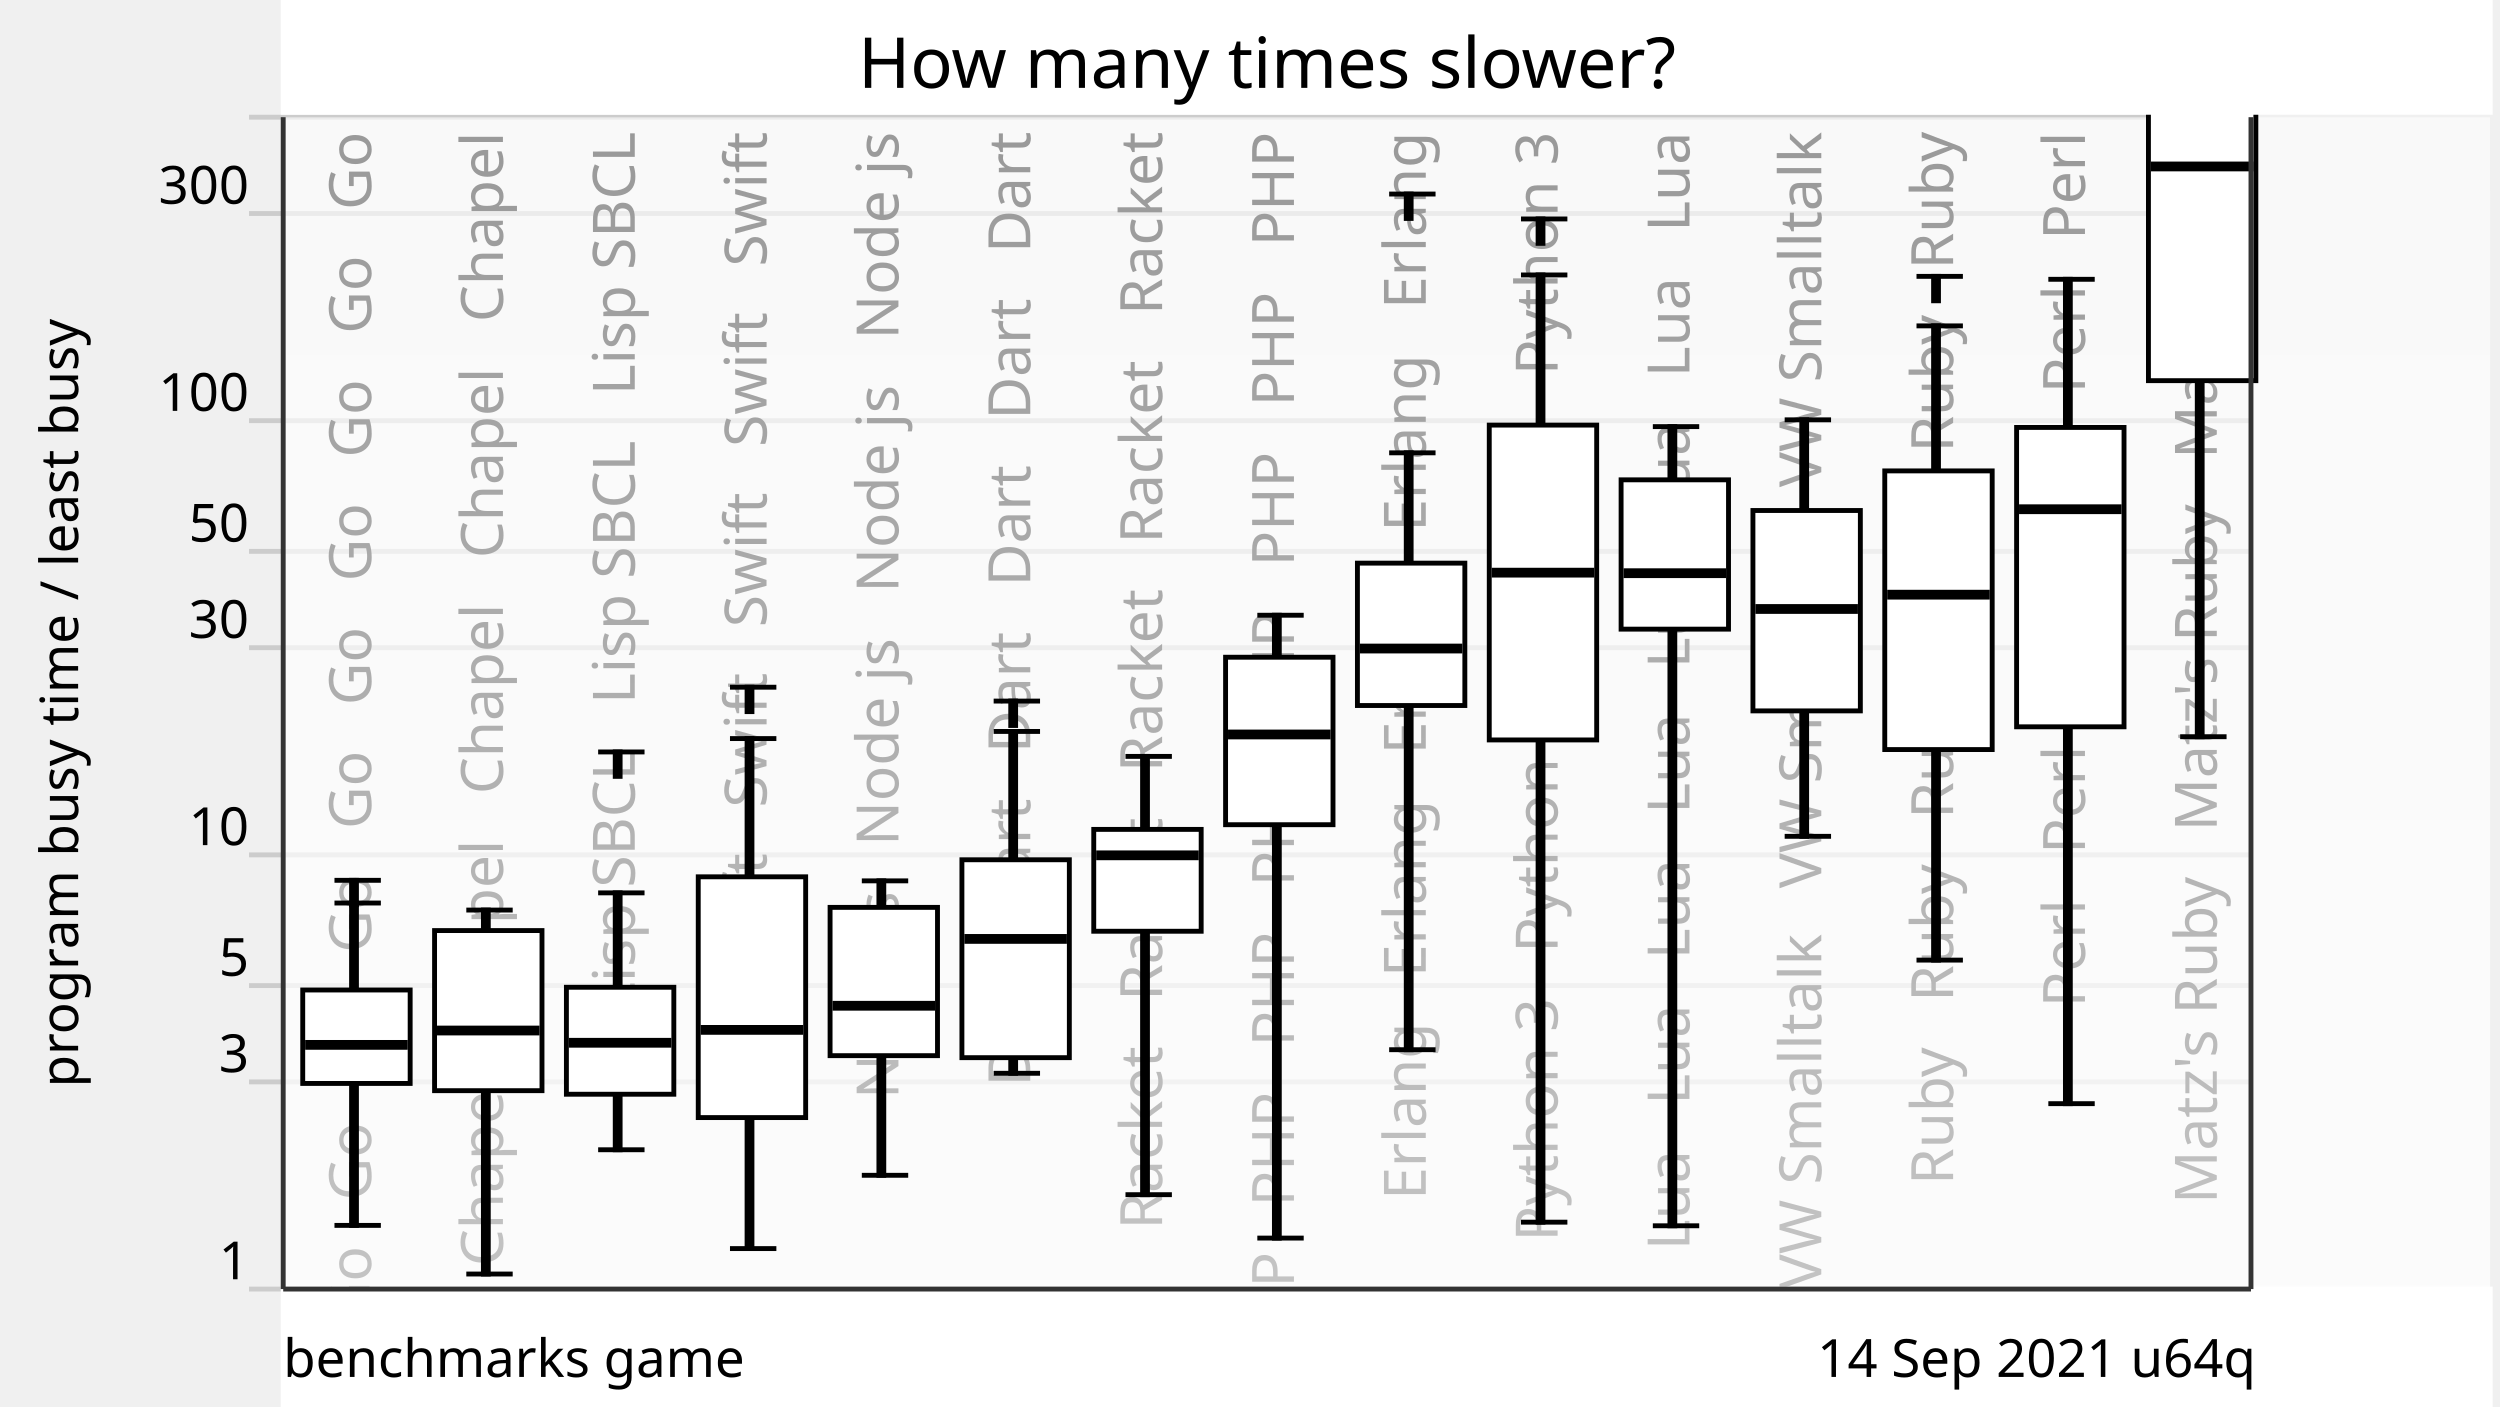
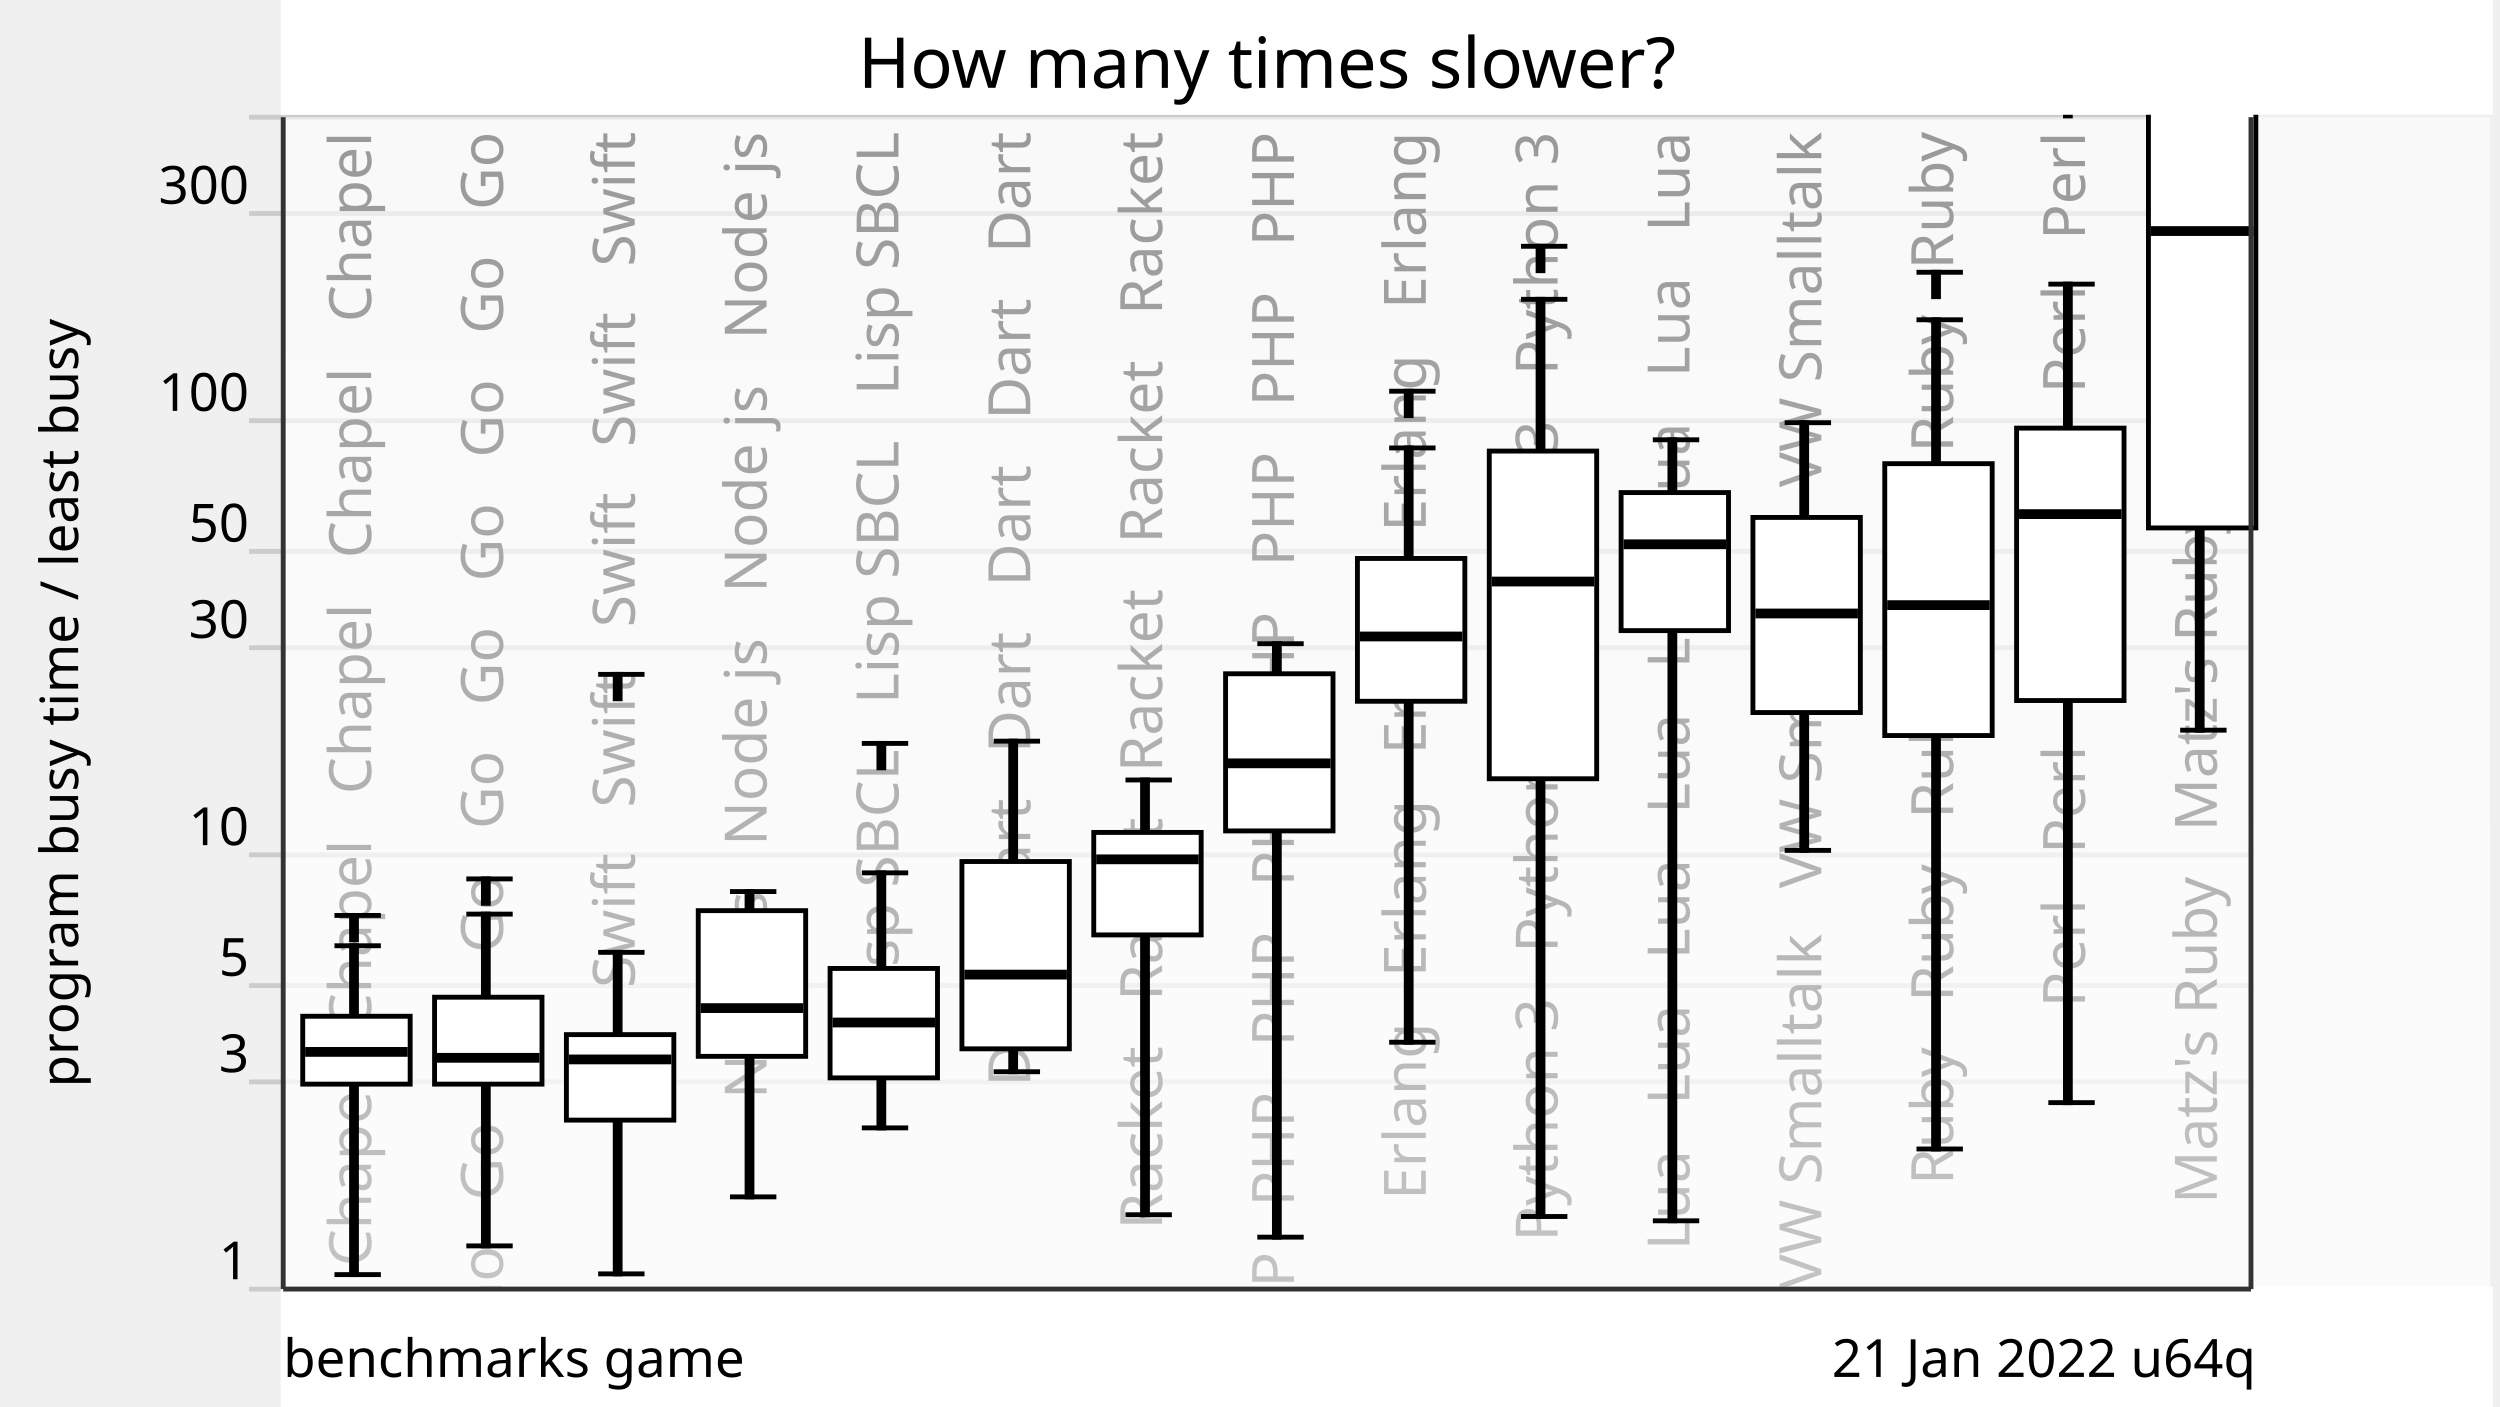
<svg xmlns="http://www.w3.org/2000/svg" xmlns:xlink="http://www.w3.org/1999/xlink" version="1.1" viewBox="0 0 512 288">
  <g style="stroke: #ccc;">
    <line x1="51" y1="264" x2="461" y2="264" />
    <line x1="51" y1="221.57" x2="461" y2="221.57" />
    <line x1="51" y1="201.85" x2="461" y2="201.85" />
    <line x1="51" y1="175.08" x2="461" y2="175.08" />
    <line x1="51" y1="132.65" x2="461" y2="132.65" />
    <line x1="51" y1="112.92" x2="461" y2="112.92" />
    <line x1="51" y1="86.15" x2="461" y2="86.15" />
    <line x1="51" y1="43.73" x2="461" y2="43.73" />
    <line x1="51" y1="24" x2="461" y2="24" />
  </g>
  <g style="text-anchor: end; font-family: Ubuntu,Verdana,sans-serif; font-size: 0.9em;">
    <text x="51" y="262">1</text>
    <text x="51" y="219.57">3</text>
    <text x="51" y="199.85">5</text>
    <text x="51" y="173.08">10</text>
    <text x="51" y="130.65">30</text>
    <text x="51" y="110.92">50</text>
    <text x="51" y="84.15">100</text>
    <text x="51" y="41.73">300</text>
    <text x="51" y="22" />
  </g>
  <defs>
    <linearGradient id="grade" x1="0" y1="0" x2="0" y2="1">
      <stop offset="0" style="stop-color: white" stop-opacity="0.6" />
      <stop offset="1" style="stop-color: white" stop-opacity="0.8" />
    </linearGradient>
    <mask id="fade">
      <rect x="58" y="24" width="452" height="288" fill="url(#grade)" />
    </mask>
    <g id="backgroundText" style="text-anchor: end; font-family: Ubuntu,Verdana,sans-serif; font-size: 1em;">
-       <text x="16" y="0" transform="rotate(270,16,0)" xml:space="preserve">   Go   Go   Go   Go   Go   Go   Go   Go   Go   Go</text>
-       <text x="43" y="0" transform="rotate(270,43,0)" xml:space="preserve">   Chapel   Chapel   Chapel   Chapel   Chapel</text>
-       <text x="70" y="0" transform="rotate(270,70,0)" xml:space="preserve">   Lisp SBCL   Lisp SBCL   Lisp SBCL</text>
-       <text x="97" y="0" transform="rotate(270,97,0)" xml:space="preserve">   Swift   Swift   Swift   Swift   Swift</text>
-       <text x="124" y="0" transform="rotate(270,124,0)" xml:space="preserve">   Node js   Node js   Node js   Node js</text>
+       <text x="16" y="0" transform="rotate(270,16,0)" xml:space="preserve">   Chapel   Chapel   Chapel   Chapel   Chapel</text>
+       <text x="43" y="0" transform="rotate(270,43,0)" xml:space="preserve">   Go   Go   Go   Go   Go   Go   Go   Go   Go   Go</text>
+       <text x="70" y="0" transform="rotate(270,70,0)" xml:space="preserve">   Swift   Swift   Swift   Swift   Swift</text>
+       <text x="97" y="0" transform="rotate(270,97,0)" xml:space="preserve">   Node js   Node js   Node js   Node js</text>
+       <text x="124" y="0" transform="rotate(270,124,0)" xml:space="preserve">   Lisp SBCL   Lisp SBCL   Lisp SBCL</text>
      <text x="151" y="0" transform="rotate(270,151,0)" xml:space="preserve">   Dart   Dart   Dart   Dart   Dart   Dart</text>
      <text x="178" y="0" transform="rotate(270,178,0)" xml:space="preserve">   Racket   Racket   Racket   Racket   Racket</text>
      <text x="205" y="0" transform="rotate(270,205,0)" xml:space="preserve">   PHP   PHP   PHP   PHP   PHP   PHP   PHP   PHP</text>
      <text x="232" y="0" transform="rotate(270,232,0)" xml:space="preserve">   Erlang   Erlang   Erlang   Erlang   Erlang</text>
      <text x="259" y="0" transform="rotate(270,259,0)" xml:space="preserve">   Python 3   Python 3   Python 3   Python 3</text>
      <text x="286" y="0" transform="rotate(270,286,0)" xml:space="preserve">   Lua   Lua   Lua   Lua   Lua   Lua   Lua   Lua</text>
      <text x="313" y="0" transform="rotate(270,313,0)" xml:space="preserve">   VW Smalltalk   VW Smalltalk   VW Smalltalk</text>
      <text x="340" y="0" transform="rotate(270,340,0)" xml:space="preserve">   Ruby   Ruby   Ruby   Ruby   Ruby   Ruby</text>
      <text x="367" y="0" transform="rotate(270,367,0)" xml:space="preserve">   Perl   Perl   Perl   Perl   Perl   Perl</text>
      <text x="394" y="0" transform="rotate(270,394,0)" xml:space="preserve">   Matz's Ruby   Matz's Ruby   Matz's Ruby</text>
    </g>
  </defs>
  <use x="60" y="27" xlink:href="#backgroundText" />
  <rect x="58" y="24" width="452" height="288" fill="white" mask="url(#fade)" />
  <rect x="58" y="264" width="452" height="288" style="fill: white; stroke: white;" />
  <g style="fill: black; stroke: black;">
-     <rect x="72" y="184.94" width="1" height="66.02" />
-     <rect x="99" y="186.38" width="1" height="74.54" />
-     <rect x="126" y="182.86" width="1" height="52.61" />
-     <rect x="153" y="151.26" width="1" height="104.44" />
-     <rect x="180" y="180.4" width="1" height="60.3" />
-     <rect x="207" y="149.8" width="1" height="70.01" />
-     <rect x="234" y="154.91" width="1" height="89.76" />
-     <rect x="261" y="126" width="1" height="127.57" />
-     <rect x="288" y="92.74" width="1" height="122.24" />
-     <rect x="315" y="56.31" width="1" height="193.99" />
-     <rect x="342" y="87.37" width="1" height="163.67" />
-     <rect x="369" y="85.98" width="1" height="85.29" />
-     <rect x="396" y="66.74" width="1" height="129.89" />
-     <rect x="423" y="57.2" width="1" height="168.83" />
-     <rect x="450" y="-5.89" width="1" height="156.77" />
+     <rect x="72" y="193.69" width="1" height="67.35" />
+     <rect x="99" y="187.21" width="1" height="67.95" />
+     <rect x="126" y="195.04" width="1" height="65.85" />
+     <rect x="153" y="182.59" width="1" height="62.53" />
+     <rect x="180" y="178.76" width="1" height="52.24" />
+     <rect x="207" y="151.79" width="1" height="67.7" />
+     <rect x="234" y="159.74" width="1" height="89.04" />
+     <rect x="261" y="131.83" width="1" height="121.54" />
+     <rect x="288" y="91.74" width="1" height="121.71" />
+     <rect x="315" y="61.3" width="1" height="187.84" />
+     <rect x="342" y="90.07" width="1" height="159.94" />
+     <rect x="369" y="86.57" width="1" height="87.58" />
+     <rect x="396" y="65.49" width="1" height="169.82" />
+     <rect x="423" y="58.19" width="1" height="167.64" />
+     <rect x="450" y="-34.59" width="1" height="184.13" />
  </g>
  <g style="fill: white; stroke: black;">
-     <rect x="62" y="202.75" width="22" height="19.14" />
-     <rect x="89" y="190.58" width="22" height="32.79" />
-     <rect x="116" y="202.19" width="22" height="21.91" />
-     <rect x="143" y="179.57" width="22" height="49.31" />
-     <rect x="170" y="185.83" width="22" height="30.37" />
-     <rect x="197" y="176.08" width="22" height="40.53" />
-     <rect x="224" y="169.86" width="22" height="20.86" />
-     <rect x="251" y="134.6" width="22" height="34.3" />
-     <rect x="278" y="115.33" width="22" height="29.16" />
-     <rect x="305" y="87.06" width="22" height="64.48" />
-     <rect x="332" y="98.27" width="22" height="30.58" />
-     <rect x="359" y="104.55" width="22" height="41.04" />
-     <rect x="386" y="96.44" width="22" height="57.07" />
-     <rect x="413" y="87.54" width="22" height="61.31" />
-     <rect x="440" y="-1.49" width="22" height="79.45" />
-   </g>
-   <g style="fill: black; stroke: black;">
-     <line x1="68.5" y1="250.96" x2="78" y2="250.96" />
-     <line x1="68.5" y1="184.94" x2="78" y2="184.94" />
-     <line x1="68.5" y1="180.29" x2="78" y2="180.29" />
-     <rect x="72" y="180.29" width="1" height="5" />
-   </g>
-   <g style="fill: black; stroke: black;">
-     <rect x="63" y="213.49" width="20" height="1" />
-   </g>
-   <g style="fill: black; stroke: black;">
-     <line x1="95.5" y1="260.92" x2="105" y2="260.92" />
-     <line x1="95.5" y1="186.38" x2="105" y2="186.38" />
-   </g>
-   <g style="fill: black; stroke: black;">
-     <rect x="90" y="210.55" width="20" height="1" />
-   </g>
-   <g style="fill: black; stroke: black;">
-     <line x1="122.5" y1="235.47" x2="132" y2="235.47" />
-     <line x1="122.5" y1="182.86" x2="132" y2="182.86" />
-     <line x1="122.5" y1="154" x2="132" y2="154" />
-     <rect x="126" y="154" width="1" height="5" />
-   </g>
-   <g style="fill: black; stroke: black;">
-     <rect x="117" y="213.06" width="20" height="1" />
-   </g>
-   <g style="fill: black; stroke: black;">
-     <line x1="149.5" y1="255.71" x2="159" y2="255.71" />
-     <line x1="149.5" y1="151.26" x2="159" y2="151.26" />
-     <line x1="149.5" y1="140.74" x2="159" y2="140.74" />
-     <rect x="153" y="140.74" width="1" height="5" />
-   </g>
-   <g style="fill: black; stroke: black;">
-     <rect x="144" y="210.42" width="20" height="1" />
-   </g>
-   <g style="fill: black; stroke: black;">
-     <line x1="176.5" y1="240.7" x2="186" y2="240.7" />
-     <line x1="176.5" y1="180.4" x2="186" y2="180.4" />
-   </g>
-   <g style="fill: black; stroke: black;">
-     <rect x="171" y="205.48" width="20" height="1" />
-   </g>
-   <g style="fill: black; stroke: black;">
-     <line x1="203.5" y1="219.81" x2="213" y2="219.81" />
-     <line x1="203.5" y1="149.8" x2="213" y2="149.8" />
-     <line x1="203.5" y1="143.58" x2="213" y2="143.58" />
-     <rect x="207" y="143.58" width="1" height="5" />
-   </g>
-   <g style="fill: black; stroke: black;">
-     <rect x="198" y="191.79" width="20" height="1" />
-   </g>
-   <g style="fill: black; stroke: black;">
-     <line x1="230.5" y1="244.67" x2="240" y2="244.67" />
-     <line x1="230.5" y1="154.91" x2="240" y2="154.91" />
-   </g>
-   <g style="fill: black; stroke: black;">
-     <rect x="225" y="174.67" width="20" height="1" />
-   </g>
-   <g style="fill: black; stroke: black;">
-     <line x1="257.5" y1="253.56" x2="267" y2="253.56" />
-     <line x1="257.5" y1="126" x2="267" y2="126" />
-   </g>
-   <g style="fill: black; stroke: black;">
-     <rect x="252" y="149.92" width="20" height="1" />
-   </g>
-   <g style="fill: black; stroke: black;">
-     <line x1="284.5" y1="214.98" x2="294" y2="214.98" />
-     <line x1="284.5" y1="92.74" x2="294" y2="92.74" />
-     <line x1="284.5" y1="39.74" x2="294" y2="39.74" />
-     <rect x="288" y="39.74" width="1" height="5" />
-   </g>
-   <g style="fill: black; stroke: black;">
-     <rect x="279" y="132.32" width="20" height="1" />
-   </g>
-   <g style="fill: black; stroke: black;">
-     <line x1="311.5" y1="250.3" x2="321" y2="250.3" />
-     <line x1="311.5" y1="56.31" x2="321" y2="56.31" />
-     <line x1="311.5" y1="44.84" x2="321" y2="44.84" />
-     <rect x="315" y="44.84" width="1" height="5" />
-   </g>
-   <g style="fill: black; stroke: black;">
-     <rect x="306" y="116.78" width="20" height="1" />
-   </g>
-   <g style="fill: black; stroke: black;">
-     <line x1="338.5" y1="251.04" x2="348" y2="251.04" />
-     <line x1="338.5" y1="87.37" x2="348" y2="87.37" />
-   </g>
-   <g style="fill: black; stroke: black;">
-     <rect x="333" y="116.89" width="20" height="1" />
-   </g>
-   <g style="fill: black; stroke: black;">
-     <line x1="365.5" y1="171.28" x2="375" y2="171.28" />
-     <line x1="365.5" y1="85.98" x2="375" y2="85.98" />
-   </g>
-   <g style="fill: black; stroke: black;">
-     <rect x="360" y="124.22" width="20" height="1" />
-   </g>
-   <g style="fill: black; stroke: black;">
-     <line x1="392.5" y1="196.63" x2="402" y2="196.63" />
-     <line x1="392.5" y1="66.74" x2="402" y2="66.74" />
-     <line x1="392.5" y1="56.6" x2="402" y2="56.6" />
-     <rect x="396" y="56.6" width="1" height="5" />
-   </g>
-   <g style="fill: black; stroke: black;">
-     <rect x="387" y="121.29" width="20" height="1" />
-   </g>
-   <g style="fill: black; stroke: black;">
-     <line x1="419.5" y1="226.03" x2="429" y2="226.03" />
-     <line x1="419.5" y1="57.2" x2="429" y2="57.2" />
-     <line x1="419.5" y1="13.05" x2="429" y2="13.05" />
-     <rect x="423" y="13.05" width="1" height="5" />
-   </g>
-   <g style="fill: black; stroke: black;">
-     <rect x="414" y="103.79" width="20" height="1" />
-   </g>
-   <g style="fill: black; stroke: black;">
-     <line x1="446.5" y1="150.88" x2="456" y2="150.88" />
-     <line x1="446.5" y1="-5.89" x2="456" y2="-5.89" />
-   </g>
-   <g style="fill: black; stroke: black;">
-     <rect x="441" y="33.59" width="20" height="1" />
+     <rect x="62" y="208.13" width="22" height="13.9" />
+     <rect x="89" y="204.23" width="22" height="17.8" />
+     <rect x="116" y="211.89" width="22" height="17.51" />
+     <rect x="143" y="186.5" width="22" height="29.84" />
+     <rect x="170" y="198.34" width="22" height="22.41" />
+     <rect x="197" y="176.44" width="22" height="38.36" />
+     <rect x="224" y="170.48" width="22" height="20.99" />
+     <rect x="251" y="137.99" width="22" height="32.18" />
+     <rect x="278" y="114.37" width="22" height="29.25" />
+     <rect x="305" y="92.38" width="22" height="67.11" />
+     <rect x="332" y="100.88" width="22" height="28.27" />
+     <rect x="359" y="105.97" width="22" height="39.96" />
+     <rect x="386" y="94.96" width="22" height="55.68" />
+     <rect x="413" y="87.68" width="22" height="55.79" />
+     <rect x="440" y="-1.11" width="22" height="109.23" />
+   </g>
+   <g style="fill: black; stroke: black;">
+     <line x1="68.5" y1="261.04" x2="78" y2="261.04" />
+     <line x1="68.5" y1="193.69" x2="78" y2="193.69" />
+     <line x1="68.5" y1="187.48" x2="78" y2="187.48" />
+     <rect x="72" y="187.48" width="1" height="5" />
+   </g>
+   <g style="fill: black; stroke: black;">
+     <rect x="63" y="214.93" width="20" height="1" />
+   </g>
+   <g style="fill: black; stroke: black;">
+     <line x1="95.5" y1="255.16" x2="105" y2="255.16" />
+     <line x1="95.5" y1="187.21" x2="105" y2="187.21" />
+     <line x1="95.5" y1="180" x2="105" y2="180" />
+     <rect x="99" y="180" width="1" height="5" />
+   </g>
+   <g style="fill: black; stroke: black;">
+     <rect x="90" y="216.14" width="20" height="1" />
+   </g>
+   <g style="fill: black; stroke: black;">
+     <line x1="122.5" y1="260.89" x2="132" y2="260.89" />
+     <line x1="122.5" y1="195.04" x2="132" y2="195.04" />
+     <line x1="122.5" y1="138.11" x2="132" y2="138.11" />
+     <rect x="126" y="138.11" width="1" height="5" />
+   </g>
+   <g style="fill: black; stroke: black;">
+     <rect x="117" y="216.47" width="20" height="1" />
+   </g>
+   <g style="fill: black; stroke: black;">
+     <line x1="149.5" y1="245.12" x2="159" y2="245.12" />
+     <line x1="149.5" y1="182.59" x2="159" y2="182.59" />
+   </g>
+   <g style="fill: black; stroke: black;">
+     <rect x="144" y="205.96" width="20" height="1" />
+   </g>
+   <g style="fill: black; stroke: black;">
+     <line x1="176.5" y1="230.99" x2="186" y2="230.99" />
+     <line x1="176.5" y1="178.76" x2="186" y2="178.76" />
+     <line x1="176.5" y1="152.25" x2="186" y2="152.25" />
+     <rect x="180" y="152.25" width="1" height="5" />
+   </g>
+   <g style="fill: black; stroke: black;">
+     <rect x="171" y="208.91" width="20" height="1" />
+   </g>
+   <g style="fill: black; stroke: black;">
+     <line x1="203.5" y1="219.49" x2="213" y2="219.49" />
+     <line x1="203.5" y1="151.79" x2="213" y2="151.79" />
+   </g>
+   <g style="fill: black; stroke: black;">
+     <rect x="198" y="199.1" width="20" height="1" />
+   </g>
+   <g style="fill: black; stroke: black;">
+     <line x1="230.5" y1="248.78" x2="240" y2="248.78" />
+     <line x1="230.5" y1="159.74" x2="240" y2="159.74" />
+   </g>
+   <g style="fill: black; stroke: black;">
+     <rect x="225" y="175.49" width="20" height="1" />
+   </g>
+   <g style="fill: black; stroke: black;">
+     <line x1="257.5" y1="253.37" x2="267" y2="253.37" />
+     <line x1="257.5" y1="131.83" x2="267" y2="131.83" />
+   </g>
+   <g style="fill: black; stroke: black;">
+     <rect x="252" y="155.83" width="20" height="1" />
+   </g>
+   <g style="fill: black; stroke: black;">
+     <line x1="284.5" y1="213.45" x2="294" y2="213.45" />
+     <line x1="284.5" y1="91.74" x2="294" y2="91.74" />
+     <line x1="284.5" y1="80.12" x2="294" y2="80.12" />
+     <rect x="288" y="80.12" width="1" height="5" />
+   </g>
+   <g style="fill: black; stroke: black;">
+     <rect x="279" y="129.85" width="20" height="1" />
+   </g>
+   <g style="fill: black; stroke: black;">
+     <line x1="311.5" y1="249.14" x2="321" y2="249.14" />
+     <line x1="311.5" y1="61.3" x2="321" y2="61.3" />
+     <line x1="311.5" y1="50.44" x2="321" y2="50.44" />
+     <rect x="315" y="50.44" width="1" height="5" />
+   </g>
+   <g style="fill: black; stroke: black;">
+     <rect x="306" y="118.6" width="20" height="1" />
+   </g>
+   <g style="fill: black; stroke: black;">
+     <line x1="338.5" y1="250.02" x2="348" y2="250.02" />
+     <line x1="338.5" y1="90.07" x2="348" y2="90.07" />
+   </g>
+   <g style="fill: black; stroke: black;">
+     <rect x="333" y="110.97" width="20" height="1" />
+   </g>
+   <g style="fill: black; stroke: black;">
+     <line x1="365.5" y1="174.16" x2="375" y2="174.16" />
+     <line x1="365.5" y1="86.57" x2="375" y2="86.57" />
+   </g>
+   <g style="fill: black; stroke: black;">
+     <rect x="360" y="125.14" width="20" height="1" />
+   </g>
+   <g style="fill: black; stroke: black;">
+     <line x1="392.5" y1="235.31" x2="402" y2="235.31" />
+     <line x1="392.5" y1="65.49" x2="402" y2="65.49" />
+     <line x1="392.5" y1="55.76" x2="402" y2="55.76" />
+     <rect x="396" y="55.76" width="1" height="5" />
+   </g>
+   <g style="fill: black; stroke: black;">
+     <rect x="387" y="123.43" width="20" height="1" />
+   </g>
+   <g style="fill: black; stroke: black;">
+     <line x1="419.5" y1="225.82" x2="429" y2="225.82" />
+     <line x1="419.5" y1="58.19" x2="429" y2="58.19" />
+     <line x1="419.5" y1="18.74" x2="429" y2="18.74" />
+     <rect x="423" y="18.74" width="1" height="5" />
+   </g>
+   <g style="fill: black; stroke: black;">
+     <rect x="414" y="104.79" width="20" height="1" />
+   </g>
+   <g style="fill: black; stroke: black;">
+     <line x1="446.5" y1="149.54" x2="456" y2="149.54" />
+     <line x1="446.5" y1="-34.59" x2="456" y2="-34.59" />
+   </g>
+   <g style="fill: black; stroke: black;">
+     <rect x="441" y="46.82" width="20" height="1" />
  </g>
  <g style="text-anchor: end; font-family: Ubuntu,Verdana,sans-serif; font-size: 0.9em;">
-     <text x="462" y="282">14 Sep 2021 u64q</text>
+     <text x="462" y="282">21 Jan 2022 u64q</text>
    <text x="58" y="282" style="text-anchor: start;">benchmarks game</text>
  </g>
  <text x="16" y="144" transform="rotate(270,16,144)" style="text-anchor: middle; font-family: Ubuntu,Verdana,sans-serif; font-size: 0.9em;">program busy time / least busy</text>
  <rect x="58" y="0" width="452" height="23" style="fill: white; stroke: white;" />
  <text x="259.5" y="18" style="text-anchor: middle; font-family: Ubuntu,Verdana,sans-serif; font-size: 1.2em;">How many times slower?</text>
  <g style="stroke: #333;">
    <line x1="58" y1="24" x2="58" y2="264" />
    <line x1="461" y1="24" x2="461" y2="264" />
    <line x1="58" y1="264" x2="461" y2="264" />
  </g>
</svg>
